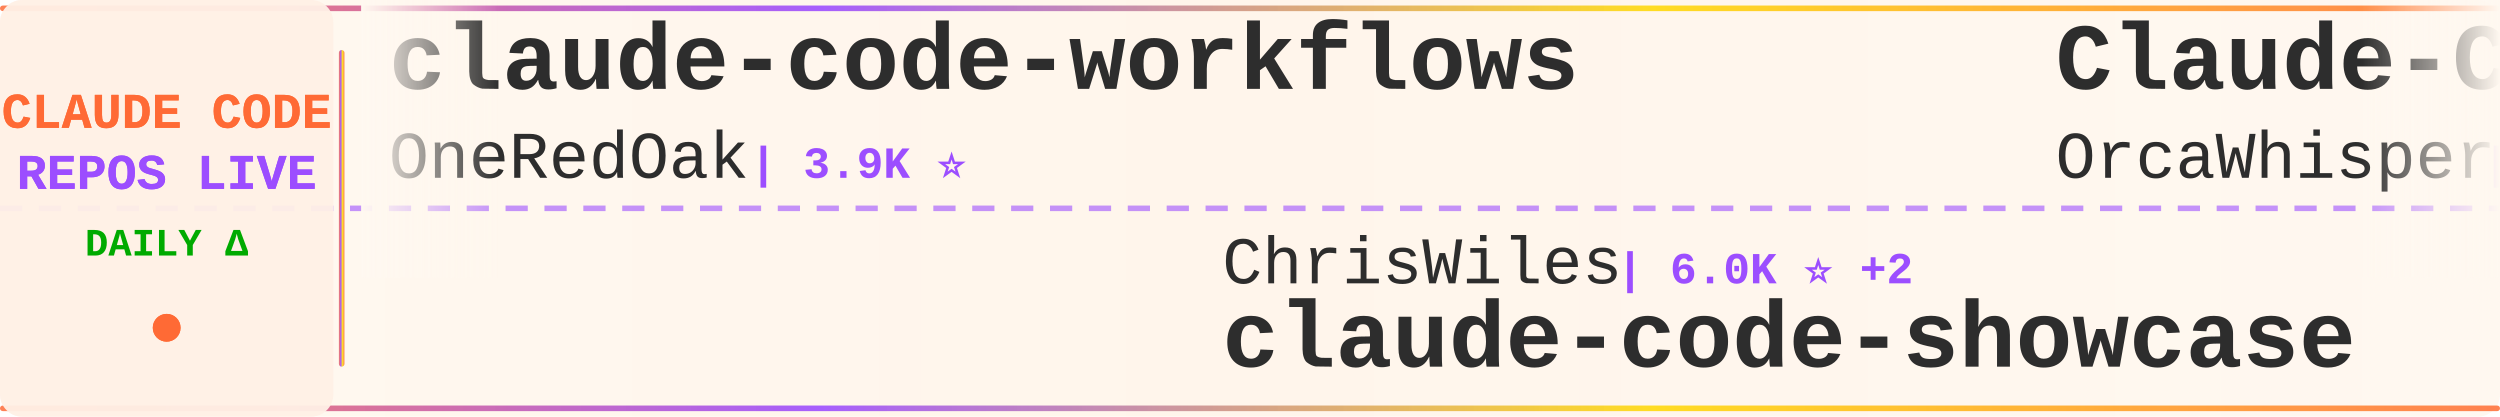
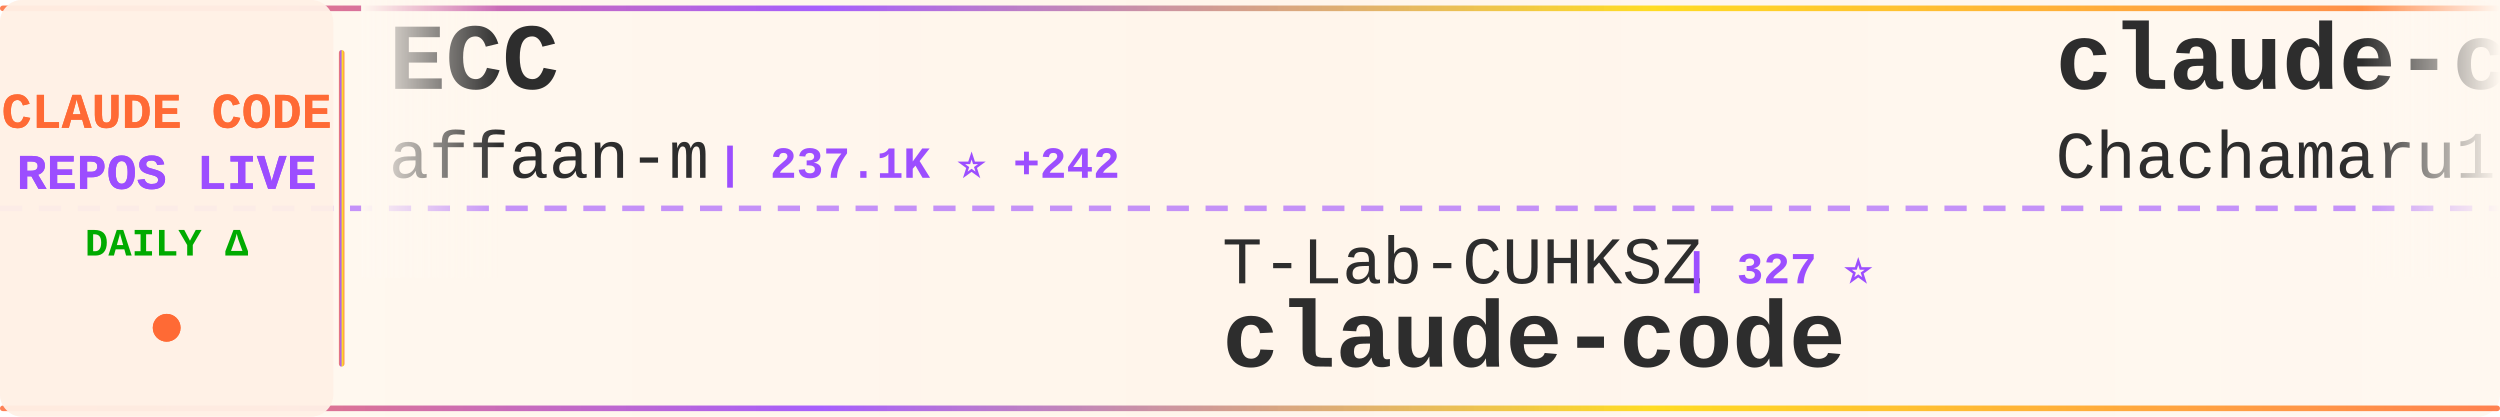
<svg xmlns="http://www.w3.org/2000/svg" width="900" height="150">
  <defs>
    <linearGradient id="tickerBg" x1="0%" y1="0%" x2="100%" y2="0%">
      <stop offset="0%" style="stop-color:#fff8f0;stop-opacity:0.98" />
      <stop offset="50%" style="stop-color:#fff5eb;stop-opacity:1" />
      <stop offset="100%" style="stop-color:#fff8f0;stop-opacity:0.98" />
    </linearGradient>
    <linearGradient id="borderGrad" x1="0%" y1="0%" x2="100%" y2="0%">
      <stop offset="0%" style="stop-color:#FF6B35;stop-opacity:0.85">
        <animate attributeName="stop-opacity" values="0.85;1;0.85" dur="2s" repeatCount="indefinite" />
      </stop>
      <stop offset="33%" style="stop-color:#9C4EFF;stop-opacity:0.9">
        <animate attributeName="stop-opacity" values="0.9;1;0.9" dur="2.2s" repeatCount="indefinite" />
      </stop>
      <stop offset="66%" style="stop-color:#FFD700;stop-opacity:0.85">
        <animate attributeName="stop-opacity" values="0.85;1;0.85" dur="1.8s" repeatCount="indefinite" />
      </stop>
      <stop offset="100%" style="stop-color:#FF6B35;stop-opacity:0.85">
        <animate attributeName="stop-opacity" values="0.85;1;0.85" dur="2s" repeatCount="indefinite" />
      </stop>
    </linearGradient>
    <filter id="textGlow">
      <feGaussianBlur stdDeviation="0.15" result="coloredBlur" />
      <feMerge>
        <feMergeNode in="coloredBlur" />
        <feMergeNode in="SourceGraphic" />
      </feMerge>
    </filter>
    <filter id="metricGlow">
      <feGaussianBlur stdDeviation="0.2" result="coloredBlur" />
      <feMerge>
        <feMergeNode in="coloredBlur" />
        <feMergeNode in="SourceGraphic" />
      </feMerge>
    </filter>
    <linearGradient id="leftFade" x1="0%" y1="0%" x2="100%" y2="0%">
      <stop offset="0%" style="stop-color:#fff8f0;stop-opacity:1" />
      <stop offset="100%" style="stop-color:#fff8f0;stop-opacity:0" />
    </linearGradient>
    <linearGradient id="rightFade" x1="0%" y1="0%" x2="100%" y2="0%">
      <stop offset="0%" style="stop-color:#fff8f0;stop-opacity:0" />
      <stop offset="100%" style="stop-color:#fff8f0;stop-opacity:1" />
    </linearGradient>
  </defs>
  <rect width="900" height="150" fill="url(#tickerBg)" rx="8" />
  <rect x="0" y="2" width="900" height="2" fill="url(#borderGrad)" rx="1" />
  <rect x="0" y="146" width="900" height="2" fill="url(#borderGrad)" rx="1" />
  <line x1="0" y1="75" x2="900" y2="75" stroke="#9C4EFF" stroke-width="2" stroke-dasharray="8 6" opacity="0.6" />
  <rect x="0" y="0" width="120" height="150" fill="#fff0e6" opacity="0.95" rx="8" />
  <text x="60" y="46" font-family="'Courier New', monospace" font-size="18" font-weight="bold" fill="#FF6B35" text-anchor="middle" filter="url(#textGlow)">
    CLAUDE CODE
  </text>
  <text x="60" y="68" font-family="'Courier New', monospace" font-size="18" font-weight="bold" fill="#9C4EFF" text-anchor="middle" filter="url(#textGlow)">
    REPOS LIVE
  </text>
  <text x="60" y="92" font-family="'Courier New', monospace" font-size="14" font-weight="bold" fill="#00aa00" text-anchor="middle">
    DAILY Δ
  </text>
  <circle cx="60" cy="118" r="5" fill="#FF6B35" filter="url(#metricGlow)">
    <animate attributeName="r" values="4;6;4" dur="1.5s" repeatCount="indefinite" />
    <animate attributeName="opacity" values="0.6;1;0.6" dur="1.5s" repeatCount="indefinite" />
  </circle>
  <rect x="122" y="18" width="2" height="114" fill="url(#borderGrad)" rx="1" />
  <clipPath id="tickerClip">
    <rect x="130" y="0" width="770" height="150" />
  </clipPath>
  <g clip-path="url(#tickerClip)">
    <g id="tickerItems">
      <animateTransform attributeName="transform" attributeType="XML" type="translate" from="0 0" to="-3000 0" dur="54s" repeatCount="indefinite" />
      <g transform="translate(0, 0)">
-         <text x="140" y="32" font-family="'Courier New', monospace" font-size="34" font-weight="bold" fill="#2d2d2d">claude-code-workflows</text>
-         <text x="140" y="64" font-family="'Courier New', monospace" font-size="24" font-weight="normal" fill="#2d2d2d" opacity="1.0">OneRedOak</text>
-         <text x="270" y="64" font-family="'Courier New', monospace" font-size="16" font-weight="bold" fill="#9C4EFF"> | 3.9K ⭐</text>
+         <text x="140" y="32" font-family="'Courier New', monospace" font-size="34" font-weight="bold" fill="#2d2d2d">ECC</text>
+         <text x="140" y="64" font-family="'Courier New', monospace" font-size="24" font-weight="normal" fill="#2d2d2d" opacity="1.0">affaan-m</text>
+         <text x="258" y="64" font-family="'Courier New', monospace" font-size="16" font-weight="bold" fill="#9C4EFF"> | 237.1K ⭐ +242</text>
      </g>
      <g transform="translate(300, 0)">
-         <text x="140" y="102" font-family="'Courier New', monospace" font-size="24" font-weight="normal" fill="#2d2d2d" opacity="1.0">ChrisWiles</text>
-         <text x="282" y="102" font-family="'Courier New', monospace" font-size="16" font-weight="bold" fill="#9C4EFF"> | 6.0K ⭐ +2</text>
-         <text x="140" y="132" font-family="'Courier New', monospace" font-size="34" font-weight="bold" fill="#2d2d2d">claude-code-showcase</text>
+         <text x="140" y="102" font-family="'Courier New', monospace" font-size="24" font-weight="normal" fill="#2d2d2d" opacity="1.0">T-Lab-CUHKSZ</text>
+         <text x="306" y="102" font-family="'Courier New', monospace" font-size="16" font-weight="bold" fill="#9C4EFF"> | 327 ⭐</text>
+         <text x="140" y="132" font-family="'Courier New', monospace" font-size="34" font-weight="bold" fill="#2d2d2d">claude-code</text>
      </g>
      <g transform="translate(600, 0)">
-         <text x="140" y="32" font-family="'Courier New', monospace" font-size="34" font-weight="bold" fill="#2d2d2d">Claude-Code</text>
-         <text x="140" y="64" font-family="'Courier New', monospace" font-size="24" font-weight="normal" fill="#2d2d2d" opacity="1.0">OrcaWhisper</text>
-         <text x="294" y="64" font-family="'Courier New', monospace" font-size="16" font-weight="bold" fill="#9C4EFF"> | 87 ⭐</text>
+         <text x="140" y="32" font-family="'Courier New', monospace" font-size="34" font-weight="bold" fill="#2d2d2d">claude-code-harness</text>
+         <text x="140" y="64" font-family="'Courier New', monospace" font-size="24" font-weight="normal" fill="#2d2d2d" opacity="1.0">Chachamaru127</text>
+         <text x="318" y="64" font-family="'Courier New', monospace" font-size="16" font-weight="bold" fill="#9C4EFF"> | 3.0K ⭐ +1</text>
      </g>
      <g transform="translate(900, 0)">
-         <text x="140" y="102" font-family="'Courier New', monospace" font-size="24" font-weight="normal" fill="#2d2d2d" opacity="1.0">ChinaSiro</text>
-         <text x="270" y="102" font-family="'Courier New', monospace" font-size="16" font-weight="bold" fill="#9C4EFF"> | 9.6K ⭐ +1</text>
-         <text x="140" y="132" font-family="'Courier New', monospace" font-size="34" font-weight="bold" fill="#2d2d2d">claude-code-sourcemap</text>
+         <text x="140" y="102" font-family="'Courier New', monospace" font-size="24" font-weight="normal" fill="#2d2d2d" opacity="1.0">AICoderTudou</text>
+         <text x="306" y="102" font-family="'Courier New', monospace" font-size="16" font-weight="bold" fill="#9C4EFF"> | 497 ⭐</text>
+         <text x="140" y="132" font-family="'Courier New', monospace" font-size="34" font-weight="bold" fill="#2d2d2d">claude-code-tudou</text>
      </g>
      <g transform="translate(1200, 0)">
-         <text x="140" y="32" font-family="'Courier New', monospace" font-size="34" font-weight="bold" fill="#2d2d2d">claude_codex_bridge</text>
-         <text x="140" y="64" font-family="'Courier New', monospace" font-size="24" font-weight="normal" fill="#2d2d2d" opacity="1.0">SeemSeam</text>
-         <text x="258" y="64" font-family="'Courier New', monospace" font-size="16" font-weight="bold" fill="#9C4EFF"> | 3.4K ⭐ +9</text>
+         <text x="140" y="32" font-family="'Courier New', monospace" font-size="34" font-weight="bold" fill="#2d2d2d">claude-code</text>
+         <text x="140" y="64" font-family="'Courier New', monospace" font-size="24" font-weight="normal" fill="#2d2d2d" opacity="1.0">alex000kim</text>
+         <text x="282" y="64" font-family="'Courier New', monospace" font-size="16" font-weight="bold" fill="#9C4EFF"> | 232 ⭐</text>
      </g>
      <g transform="translate(1500, 0)">
-         <text x="140" y="102" font-family="'Courier New', monospace" font-size="24" font-weight="normal" fill="#2d2d2d" opacity="1.0">Windy3f3f3f3f</text>
-         <text x="318" y="102" font-family="'Courier New', monospace" font-size="16" font-weight="bold" fill="#9C4EFF"> | 2.5K ⭐ +5</text>
-         <text x="140" y="132" font-family="'Courier New', monospace" font-size="34" font-weight="bold" fill="#2d2d2d">claude-code-from-scratch</text>
+         <text x="140" y="102" font-family="'Courier New', monospace" font-size="24" font-weight="normal" fill="#2d2d2d" opacity="1.0">Yeachan-Heo</text>
+         <text x="294" y="102" font-family="'Courier New', monospace" font-size="16" font-weight="bold" fill="#9C4EFF"> | 38.3K ⭐ +24</text>
+         <text x="140" y="132" font-family="'Courier New', monospace" font-size="34" font-weight="bold" fill="#2d2d2d">oh-my-claudecode</text>
      </g>
      <g transform="translate(1800, 0)">
-         <text x="140" y="32" font-family="'Courier New', monospace" font-size="34" font-weight="bold" fill="#2d2d2d">my-claude-code-setup</text>
-         <text x="140" y="64" font-family="'Courier New', monospace" font-size="24" font-weight="normal" fill="#2d2d2d" opacity="1.0">centminmod</text>
-         <text x="282" y="64" font-family="'Courier New', monospace" font-size="16" font-weight="bold" fill="#9C4EFF"> | 2.5K ⭐</text>
+         <text x="140" y="32" font-family="'Courier New', monospace" font-size="34" font-weight="bold" fill="#2d2d2d">sc-claude-code-files</text>
+         <text x="140" y="64" font-family="'Courier New', monospace" font-size="24" font-weight="normal" fill="#2d2d2d" opacity="1.0">https-deeplearning-ai</text>
+         <text x="414" y="64" font-family="'Courier New', monospace" font-size="16" font-weight="bold" fill="#9C4EFF"> | 537 ⭐</text>
      </g>
      <g transform="translate(2100, 0)">
-         <text x="140" y="102" font-family="'Courier New', monospace" font-size="24" font-weight="normal" fill="#2d2d2d" opacity="1.0">isboyjc</text>
-         <text x="246" y="102" font-family="'Courier New', monospace" font-size="16" font-weight="bold" fill="#9C4EFF"> | 161 ⭐</text>
+         <text x="140" y="102" font-family="'Courier New', monospace" font-size="24" font-weight="normal" fill="#2d2d2d" opacity="1.0">Pimzino</text>
+         <text x="246" y="102" font-family="'Courier New', monospace" font-size="16" font-weight="bold" fill="#9C4EFF"> | 3.8K ⭐</text>
+         <text x="140" y="132" font-family="'Courier New', monospace" font-size="34" font-weight="bold" fill="#2d2d2d">claude-code-spec-workflo...</text>
+       </g>
+       <g transform="translate(2400, 0)">
+         <text x="140" y="32" font-family="'Courier New', monospace" font-size="34" font-weight="bold" fill="#2d2d2d">claude-code</text>
+         <text x="140" y="64" font-family="'Courier New', monospace" font-size="24" font-weight="normal" fill="#2d2d2d" opacity="1.0">mehmoodosman</text>
+         <text x="306" y="64" font-family="'Courier New', monospace" font-size="16" font-weight="bold" fill="#9C4EFF"> | 172 ⭐</text>
+       </g>
+       <g transform="translate(2700, 0)">
+         <text x="140" y="102" font-family="'Courier New', monospace" font-size="24" font-weight="normal" fill="#2d2d2d" opacity="1.0">Donchitos</text>
+         <text x="270" y="102" font-family="'Courier New', monospace" font-size="16" font-weight="bold" fill="#9C4EFF"> | 23.6K ⭐ +20</text>
+         <text x="140" y="132" font-family="'Courier New', monospace" font-size="34" font-weight="bold" fill="#2d2d2d">Claude-Code-Game-Studios</text>
+       </g>
+       <g transform="translate(3000, 0)">
+         <text x="140" y="32" font-family="'Courier New', monospace" font-size="34" font-weight="bold" fill="#2d2d2d">ECC</text>
+         <text x="140" y="64" font-family="'Courier New', monospace" font-size="24" font-weight="normal" fill="#2d2d2d" opacity="1.0">affaan-m</text>
+         <text x="258" y="64" font-family="'Courier New', monospace" font-size="16" font-weight="bold" fill="#9C4EFF"> | 237.1K ⭐ +242</text>
+       </g>
+       <g transform="translate(3300, 0)">
+         <text x="140" y="102" font-family="'Courier New', monospace" font-size="24" font-weight="normal" fill="#2d2d2d" opacity="1.0">T-Lab-CUHKSZ</text>
+         <text x="306" y="102" font-family="'Courier New', monospace" font-size="16" font-weight="bold" fill="#9C4EFF"> | 327 ⭐</text>
        <text x="140" y="132" font-family="'Courier New', monospace" font-size="34" font-weight="bold" fill="#2d2d2d">claude-code</text>
      </g>
-       <g transform="translate(2400, 0)">
-         <text x="140" y="32" font-family="'Courier New', monospace" font-size="34" font-weight="bold" fill="#2d2d2d">claude-code-prompts</text>
-         <text x="140" y="64" font-family="'Courier New', monospace" font-size="24" font-weight="normal" fill="#2d2d2d" opacity="1.0">repowise-dev</text>
-         <text x="306" y="64" font-family="'Courier New', monospace" font-size="16" font-weight="bold" fill="#9C4EFF"> | 1.2K ⭐ +1</text>
-       </g>
-       <g transform="translate(2700, 0)">
-         <text x="140" y="102" font-family="'Courier New', monospace" font-size="24" font-weight="normal" fill="#2d2d2d" opacity="1.0">Pimzino</text>
-         <text x="246" y="102" font-family="'Courier New', monospace" font-size="16" font-weight="bold" fill="#9C4EFF"> | 3.8K ⭐ +1</text>
-         <text x="140" y="132" font-family="'Courier New', monospace" font-size="34" font-weight="bold" fill="#2d2d2d">claude-code-spec-workflo...</text>
-       </g>
-       <g transform="translate(3000, 0)">
-         <text x="140" y="32" font-family="'Courier New', monospace" font-size="34" font-weight="bold" fill="#2d2d2d">claude-code-workflows</text>
-         <text x="140" y="64" font-family="'Courier New', monospace" font-size="24" font-weight="normal" fill="#2d2d2d" opacity="1.0">OneRedOak</text>
-         <text x="270" y="64" font-family="'Courier New', monospace" font-size="16" font-weight="bold" fill="#9C4EFF"> | 3.9K ⭐</text>
-       </g>
-       <g transform="translate(3300, 0)">
-         <text x="140" y="102" font-family="'Courier New', monospace" font-size="24" font-weight="normal" fill="#2d2d2d" opacity="1.0">ChrisWiles</text>
-         <text x="282" y="102" font-family="'Courier New', monospace" font-size="16" font-weight="bold" fill="#9C4EFF"> | 6.0K ⭐ +2</text>
-         <text x="140" y="132" font-family="'Courier New', monospace" font-size="34" font-weight="bold" fill="#2d2d2d">claude-code-showcase</text>
-       </g>
      <g transform="translate(3600, 0)">
-         <text x="140" y="32" font-family="'Courier New', monospace" font-size="34" font-weight="bold" fill="#2d2d2d">Claude-Code</text>
-         <text x="140" y="64" font-family="'Courier New', monospace" font-size="24" font-weight="normal" fill="#2d2d2d" opacity="1.0">OrcaWhisper</text>
-         <text x="294" y="64" font-family="'Courier New', monospace" font-size="16" font-weight="bold" fill="#9C4EFF"> | 87 ⭐</text>
+         <text x="140" y="32" font-family="'Courier New', monospace" font-size="34" font-weight="bold" fill="#2d2d2d">claude-code-harness</text>
+         <text x="140" y="64" font-family="'Courier New', monospace" font-size="24" font-weight="normal" fill="#2d2d2d" opacity="1.0">Chachamaru127</text>
+         <text x="318" y="64" font-family="'Courier New', monospace" font-size="16" font-weight="bold" fill="#9C4EFF"> | 3.0K ⭐ +1</text>
      </g>
      <g transform="translate(3900, 0)">
-         <text x="140" y="102" font-family="'Courier New', monospace" font-size="24" font-weight="normal" fill="#2d2d2d" opacity="1.0">ChinaSiro</text>
-         <text x="270" y="102" font-family="'Courier New', monospace" font-size="16" font-weight="bold" fill="#9C4EFF"> | 9.6K ⭐ +1</text>
-         <text x="140" y="132" font-family="'Courier New', monospace" font-size="34" font-weight="bold" fill="#2d2d2d">claude-code-sourcemap</text>
+         <text x="140" y="102" font-family="'Courier New', monospace" font-size="24" font-weight="normal" fill="#2d2d2d" opacity="1.0">AICoderTudou</text>
+         <text x="306" y="102" font-family="'Courier New', monospace" font-size="16" font-weight="bold" fill="#9C4EFF"> | 497 ⭐</text>
+         <text x="140" y="132" font-family="'Courier New', monospace" font-size="34" font-weight="bold" fill="#2d2d2d">claude-code-tudou</text>
      </g>
    </g>
  </g>
  <rect x="130" y="0" width="50" height="100" fill="url(#leftFade)" />
  <rect x="850" y="0" width="50" height="100" fill="url(#rightFade)" />
</svg>
